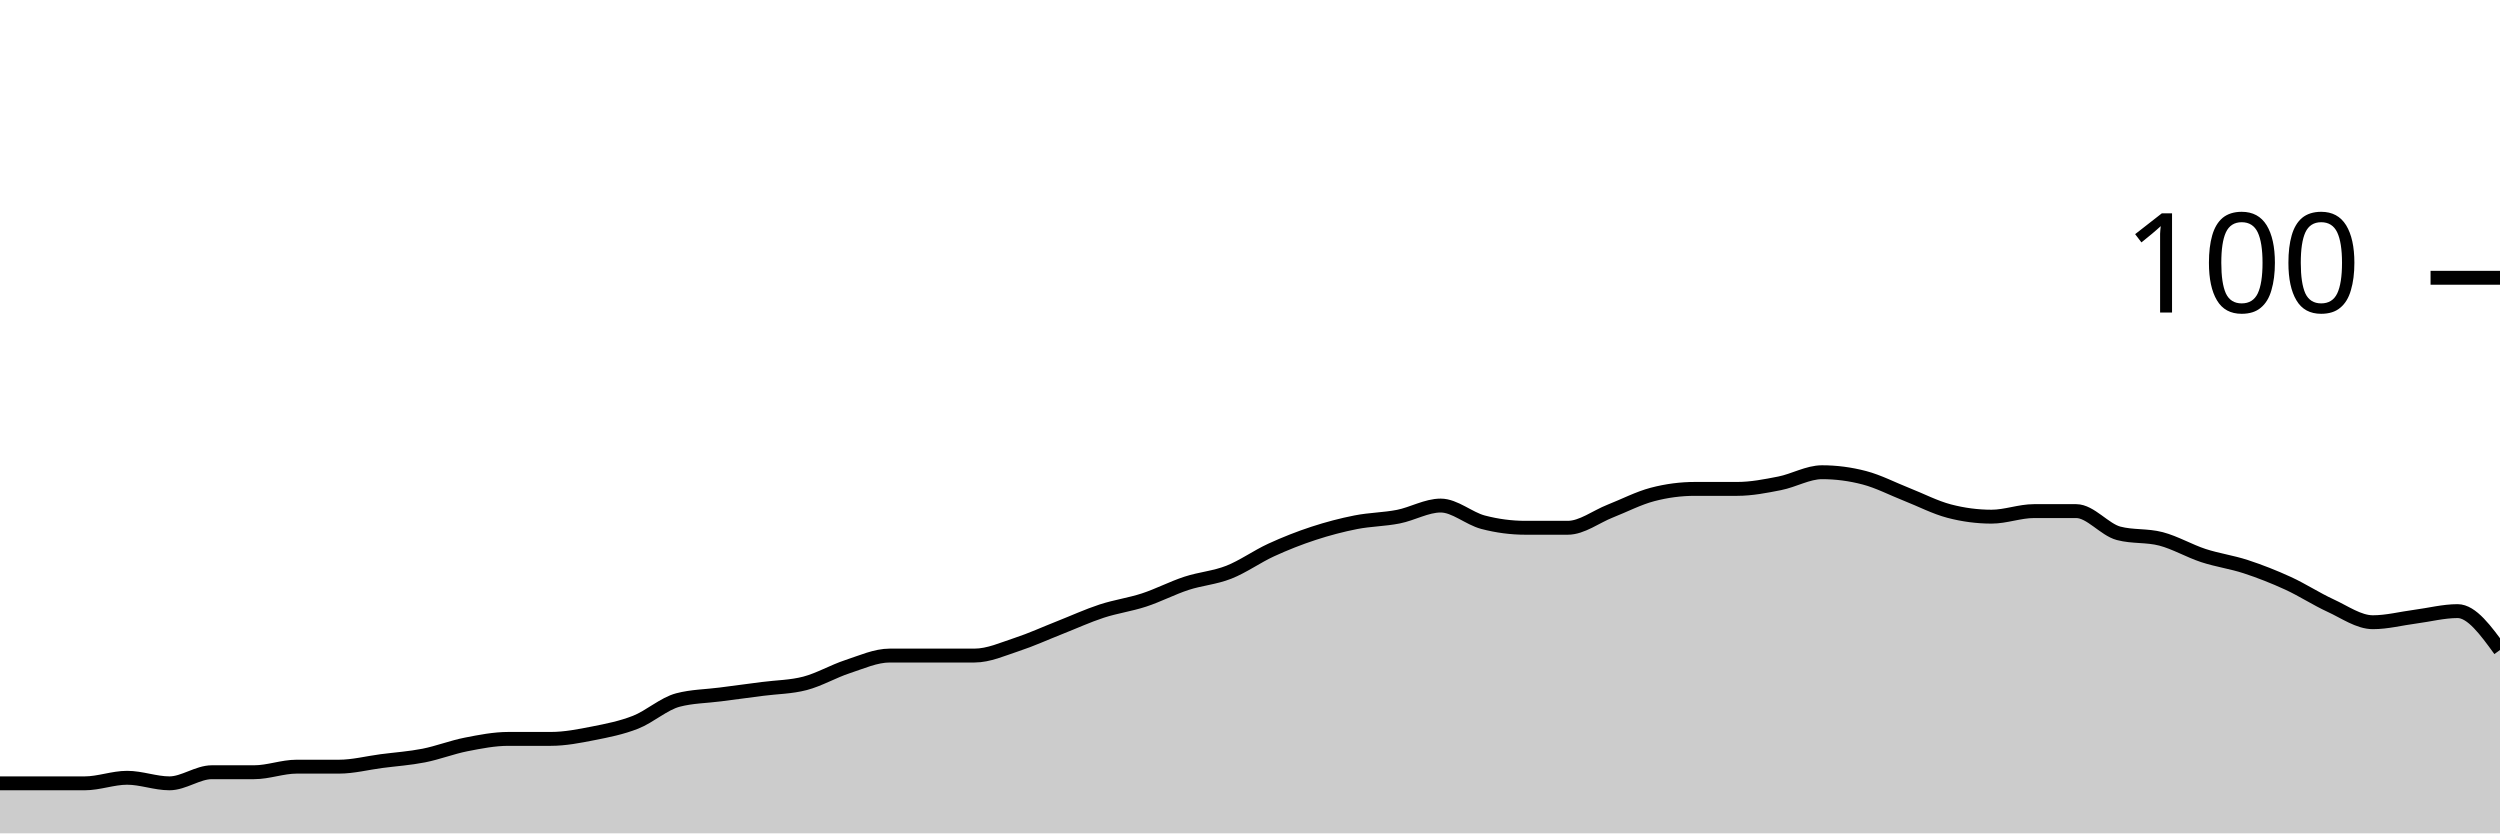
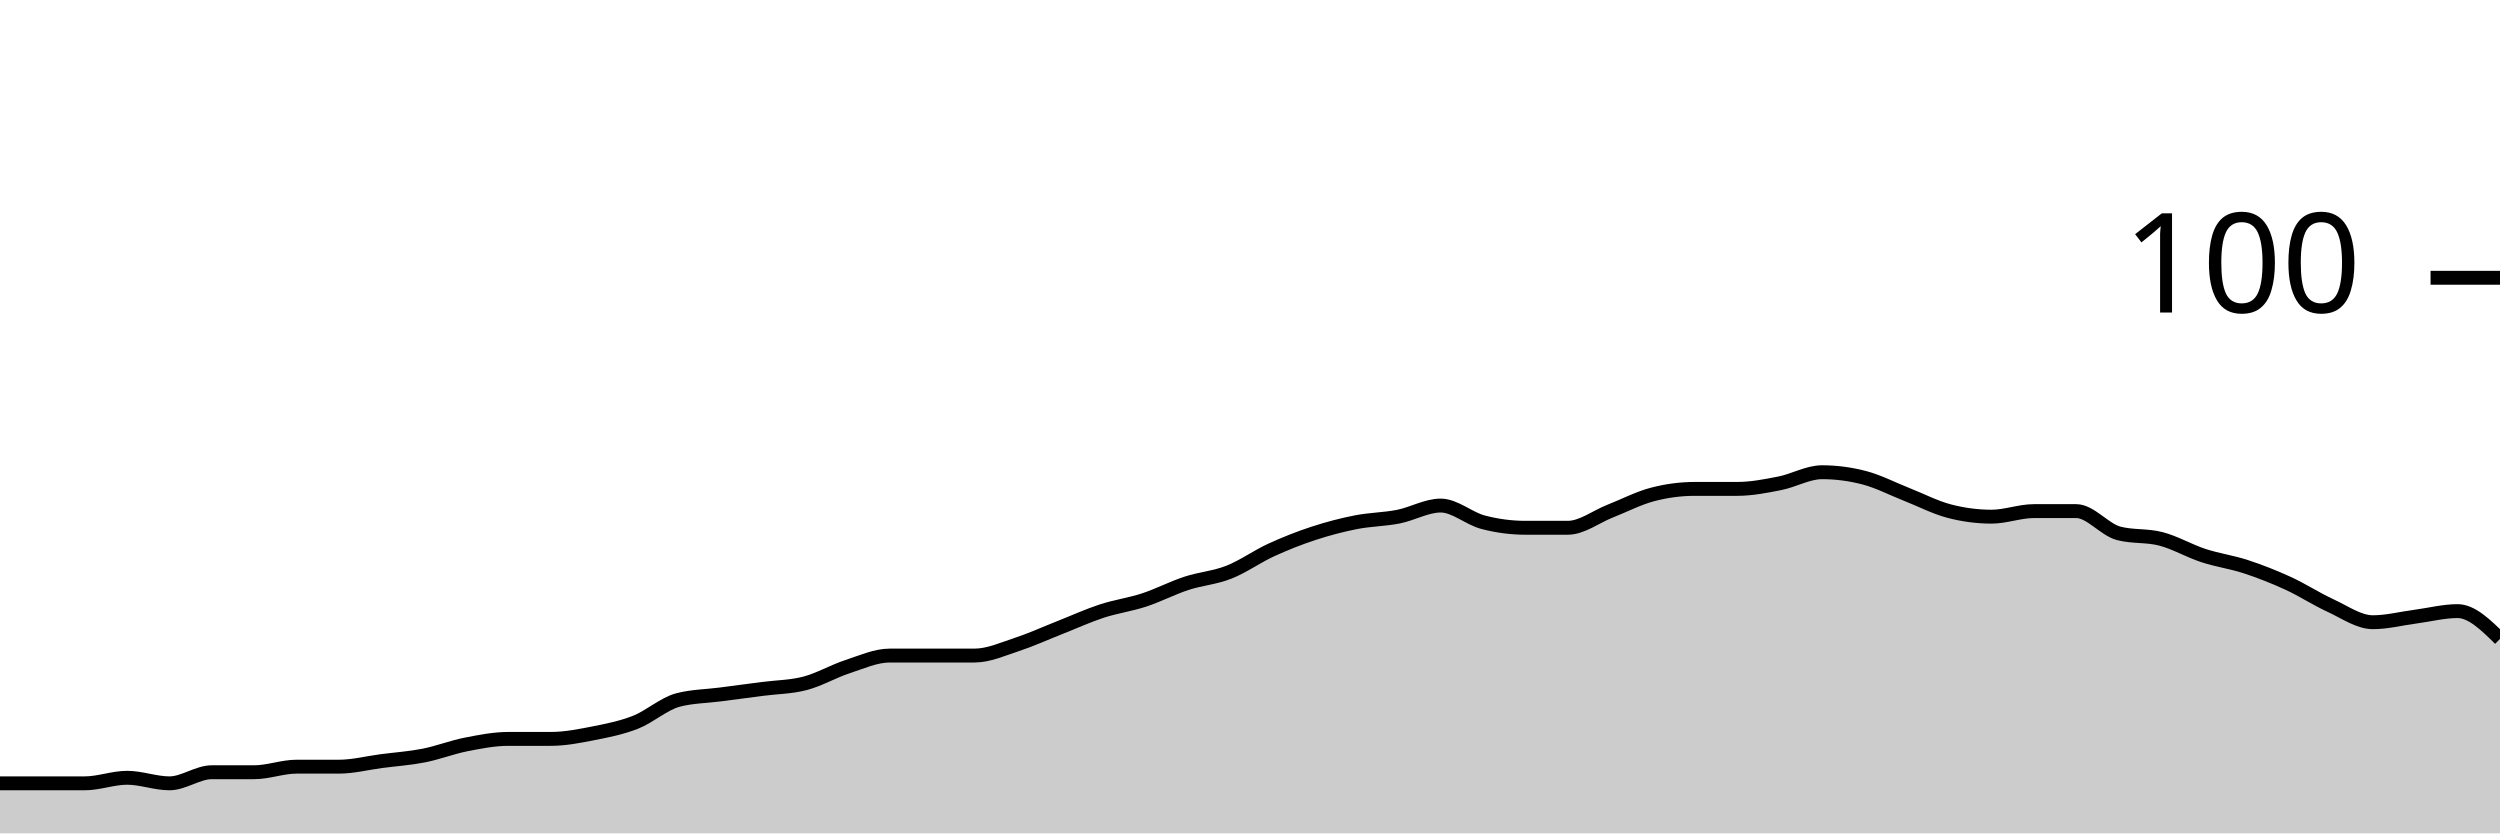
<svg xmlns="http://www.w3.org/2000/svg" viewBox="0 0 180 60">
  <g transform="translate(0,20)">
-     <path class="area" fill="rgba(0, 0, 0, 0.2)" d="M0,36.4C1.017,36.4,2.034,36.4,3.051,36.4C4.068,36.4,5.085,36.4,6.102,36.4C7.119,36.4,8.136,36,9.153,36C10.169,36,11.186,36.4,12.203,36.4C13.22,36.4,14.237,35.6,15.254,35.6C16.271,35.6,17.288,35.6,18.305,35.6C19.322,35.6,20.339,35.2,21.356,35.2C22.373,35.2,23.39,35.2,24.407,35.2C25.424,35.2,26.441,34.933,27.458,34.8C28.475,34.667,29.492,34.6,30.508,34.4C31.525,34.2,32.542,33.8,33.559,33.6C34.576,33.4,35.593,33.2,36.61,33.2C37.627,33.2,38.644,33.2,39.661,33.2C40.678,33.2,41.695,33,42.712,32.8C43.729,32.6,44.746,32.4,45.763,32C46.78,31.6,47.797,30.667,48.814,30.4C49.831,30.133,50.847,30.133,51.864,30C52.881,29.867,53.898,29.733,54.915,29.6C55.932,29.467,56.949,29.467,57.966,29.2C58.983,28.933,60,28.333,61.017,28C62.034,27.667,63.051,27.2,64.068,27.2C65.085,27.2,66.102,27.2,67.119,27.2C68.136,27.2,69.153,27.2,70.169,27.2C71.186,27.2,72.203,26.733,73.22,26.4C74.237,26.067,75.254,25.6,76.271,25.2C77.288,24.8,78.305,24.333,79.322,24C80.339,23.667,81.356,23.533,82.373,23.2C83.39,22.867,84.407,22.333,85.424,22C86.441,21.667,87.458,21.6,88.475,21.2C89.492,20.8,90.508,20.067,91.525,19.6C92.542,19.133,93.559,18.733,94.576,18.4C95.593,18.067,96.61,17.8,97.627,17.6C98.644,17.4,99.661,17.4,100.678,17.2C101.695,17,102.712,16.4,103.729,16.4C104.746,16.4,105.763,17.333,106.78,17.6C107.797,17.867,108.814,18,109.831,18C110.847,18,111.864,18,112.881,18C113.898,18,114.915,17.2,115.932,16.8C116.949,16.4,117.966,15.867,118.983,15.6C120,15.333,121.017,15.2,122.034,15.2C123.051,15.2,124.068,15.2,125.085,15.2C126.102,15.2,127.119,15,128.136,14.8C129.153,14.6,130.169,14,131.186,14C132.203,14,133.22,14.133,134.237,14.4C135.254,14.667,136.271,15.2,137.288,15.6C138.305,16,139.322,16.533,140.339,16.8C141.356,17.067,142.373,17.2,143.39,17.2C144.407,17.2,145.424,16.8,146.441,16.8C147.458,16.8,148.475,16.8,149.492,16.8C150.508,16.8,151.525,18.133,152.542,18.4C153.559,18.667,154.576,18.533,155.593,18.8C156.61,19.067,157.627,19.667,158.644,20C159.661,20.333,160.678,20.467,161.695,20.8C162.712,21.133,163.729,21.533,164.746,22C165.763,22.467,166.78,23.133,167.797,23.6C168.814,24.067,169.831,24.8,170.847,24.8C171.864,24.8,172.881,24.533,173.898,24.4C174.915,24.267,175.932,24,176.949,24C177.966,24,178.983,25.4,180,26.8L180,40C178.983,40,177.966,40,176.949,40C175.932,40,174.915,40,173.898,40C172.881,40,171.864,40,170.847,40C169.831,40,168.814,40,167.797,40C166.78,40,165.763,40,164.746,40C163.729,40,162.712,40,161.695,40C160.678,40,159.661,40,158.644,40C157.627,40,156.61,40,155.593,40C154.576,40,153.559,40,152.542,40C151.525,40,150.508,40,149.492,40C148.475,40,147.458,40,146.441,40C145.424,40,144.407,40,143.39,40C142.373,40,141.356,40,140.339,40C139.322,40,138.305,40,137.288,40C136.271,40,135.254,40,134.237,40C133.22,40,132.203,40,131.186,40C130.169,40,129.153,40,128.136,40C127.119,40,126.102,40,125.085,40C124.068,40,123.051,40,122.034,40C121.017,40,120,40,118.983,40C117.966,40,116.949,40,115.932,40C114.915,40,113.898,40,112.881,40C111.864,40,110.847,40,109.831,40C108.814,40,107.797,40,106.78,40C105.763,40,104.746,40,103.729,40C102.712,40,101.695,40,100.678,40C99.661,40,98.644,40,97.627,40C96.61,40,95.593,40,94.576,40C93.559,40,92.542,40,91.525,40C90.508,40,89.492,40,88.475,40C87.458,40,86.441,40,85.424,40C84.407,40,83.39,40,82.373,40C81.356,40,80.339,40,79.322,40C78.305,40,77.288,40,76.271,40C75.254,40,74.237,40,73.22,40C72.203,40,71.186,40,70.169,40C69.153,40,68.136,40,67.119,40C66.102,40,65.085,40,64.068,40C63.051,40,62.034,40,61.017,40C60,40,58.983,40,57.966,40C56.949,40,55.932,40,54.915,40C53.898,40,52.881,40,51.864,40C50.847,40,49.831,40,48.814,40C47.797,40,46.78,40,45.763,40C44.746,40,43.729,40,42.712,40C41.695,40,40.678,40,39.661,40C38.644,40,37.627,40,36.61,40C35.593,40,34.576,40,33.559,40C32.542,40,31.525,40,30.508,40C29.492,40,28.475,40,27.458,40C26.441,40,25.424,40,24.407,40C23.39,40,22.373,40,21.356,40C20.339,40,19.322,40,18.305,40C17.288,40,16.271,40,15.254,40C14.237,40,13.22,40,12.203,40C11.186,40,10.169,40,9.153,40C8.136,40,7.119,40,6.102,40C5.085,40,4.068,40,3.051,40C2.034,40,1.017,40,0,40Z" />
-     <path class="line" stroke="black" fill="none" d="M0,36.4C1.017,36.4,2.034,36.4,3.051,36.4C4.068,36.4,5.085,36.4,6.102,36.4C7.119,36.4,8.136,36,9.153,36C10.169,36,11.186,36.4,12.203,36.4C13.22,36.4,14.237,35.6,15.254,35.6C16.271,35.6,17.288,35.6,18.305,35.6C19.322,35.6,20.339,35.2,21.356,35.2C22.373,35.2,23.39,35.2,24.407,35.2C25.424,35.2,26.441,34.933,27.458,34.8C28.475,34.667,29.492,34.6,30.508,34.4C31.525,34.2,32.542,33.8,33.559,33.6C34.576,33.4,35.593,33.2,36.61,33.2C37.627,33.2,38.644,33.2,39.661,33.2C40.678,33.2,41.695,33,42.712,32.8C43.729,32.6,44.746,32.4,45.763,32C46.78,31.6,47.797,30.667,48.814,30.4C49.831,30.133,50.847,30.133,51.864,30C52.881,29.867,53.898,29.733,54.915,29.6C55.932,29.467,56.949,29.467,57.966,29.2C58.983,28.933,60,28.333,61.017,28C62.034,27.667,63.051,27.2,64.068,27.2C65.085,27.2,66.102,27.2,67.119,27.2C68.136,27.2,69.153,27.2,70.169,27.2C71.186,27.2,72.203,26.733,73.22,26.4C74.237,26.067,75.254,25.6,76.271,25.2C77.288,24.8,78.305,24.333,79.322,24C80.339,23.667,81.356,23.533,82.373,23.2C83.39,22.867,84.407,22.333,85.424,22C86.441,21.667,87.458,21.6,88.475,21.2C89.492,20.8,90.508,20.067,91.525,19.6C92.542,19.133,93.559,18.733,94.576,18.4C95.593,18.067,96.61,17.8,97.627,17.6C98.644,17.4,99.661,17.4,100.678,17.2C101.695,17,102.712,16.4,103.729,16.4C104.746,16.4,105.763,17.333,106.78,17.6C107.797,17.867,108.814,18,109.831,18C110.847,18,111.864,18,112.881,18C113.898,18,114.915,17.2,115.932,16.8C116.949,16.4,117.966,15.867,118.983,15.6C120,15.333,121.017,15.2,122.034,15.2C123.051,15.2,124.068,15.2,125.085,15.2C126.102,15.2,127.119,15,128.136,14.8C129.153,14.6,130.169,14,131.186,14C132.203,14,133.22,14.133,134.237,14.4C135.254,14.667,136.271,15.2,137.288,15.6C138.305,16,139.322,16.533,140.339,16.8C141.356,17.067,142.373,17.2,143.39,17.2C144.407,17.2,145.424,16.8,146.441,16.8C147.458,16.8,148.475,16.8,149.492,16.8C150.508,16.8,151.525,18.133,152.542,18.4C153.559,18.667,154.576,18.533,155.593,18.8C156.61,19.067,157.627,19.667,158.644,20C159.661,20.333,160.678,20.467,161.695,20.8C162.712,21.133,163.729,21.533,164.746,22C165.763,22.467,166.78,23.133,167.797,23.6C168.814,24.067,169.831,24.8,170.847,24.8C171.864,24.8,172.881,24.533,173.898,24.4C174.915,24.267,175.932,24,176.949,24C177.966,24,178.983,25.4,180,26.8" />
+     <path class="area" fill="rgba(0, 0, 0, 0.2)" d="M0,36.4C1.017,36.4,2.034,36.4,3.051,36.4C4.068,36.4,5.085,36.4,6.102,36.4C7.119,36.4,8.136,36,9.153,36C10.169,36,11.186,36.4,12.203,36.4C13.22,36.4,14.237,35.6,15.254,35.6C16.271,35.6,17.288,35.6,18.305,35.6C19.322,35.6,20.339,35.2,21.356,35.2C22.373,35.2,23.39,35.2,24.407,35.2C25.424,35.2,26.441,34.933,27.458,34.8C28.475,34.667,29.492,34.6,30.508,34.4C31.525,34.2,32.542,33.8,33.559,33.6C34.576,33.4,35.593,33.2,36.61,33.2C37.627,33.2,38.644,33.2,39.661,33.2C40.678,33.2,41.695,33,42.712,32.8C43.729,32.6,44.746,32.4,45.763,32C46.78,31.6,47.797,30.667,48.814,30.4C49.831,30.133,50.847,30.133,51.864,30C52.881,29.867,53.898,29.733,54.915,29.6C55.932,29.467,56.949,29.467,57.966,29.2C58.983,28.933,60,28.333,61.017,28C62.034,27.667,63.051,27.2,64.068,27.2C65.085,27.2,66.102,27.2,67.119,27.2C68.136,27.2,69.153,27.2,70.169,27.2C71.186,27.2,72.203,26.733,73.22,26.4C74.237,26.067,75.254,25.6,76.271,25.2C77.288,24.8,78.305,24.333,79.322,24C80.339,23.667,81.356,23.533,82.373,23.2C83.39,22.867,84.407,22.333,85.424,22C86.441,21.667,87.458,21.6,88.475,21.2C89.492,20.8,90.508,20.067,91.525,19.6C92.542,19.133,93.559,18.733,94.576,18.4C95.593,18.067,96.61,17.8,97.627,17.6C98.644,17.4,99.661,17.4,100.678,17.2C101.695,17,102.712,16.4,103.729,16.4C104.746,16.4,105.763,17.333,106.78,17.6C107.797,17.867,108.814,18,109.831,18C110.847,18,111.864,18,112.881,18C113.898,18,114.915,17.2,115.932,16.8C116.949,16.4,117.966,15.867,118.983,15.6C120,15.333,121.017,15.2,122.034,15.2C123.051,15.2,124.068,15.2,125.085,15.2C126.102,15.2,127.119,15,128.136,14.8C129.153,14.6,130.169,14,131.186,14C132.203,14,133.22,14.133,134.237,14.4C135.254,14.667,136.271,15.2,137.288,15.6C138.305,16,139.322,16.533,140.339,16.8C141.356,17.067,142.373,17.2,143.39,17.2C144.407,17.2,145.424,16.8,146.441,16.8C147.458,16.8,148.475,16.8,149.492,16.8C150.508,16.8,151.525,18.133,152.542,18.4C153.559,18.667,154.576,18.533,155.593,18.8C156.61,19.067,157.627,19.667,158.644,20C159.661,20.333,160.678,20.467,161.695,20.8C162.712,21.133,163.729,21.533,164.746,22C165.763,22.467,166.78,23.133,167.797,23.6C168.814,24.067,169.831,24.8,170.847,24.8C171.864,24.8,172.881,24.533,173.898,24.4C174.915,24.267,175.932,24,176.949,24C177.966,24,178.983,25,180,26L180,40C178.983,40,177.966,40,176.949,40C175.932,40,174.915,40,173.898,40C172.881,40,171.864,40,170.847,40C169.831,40,168.814,40,167.797,40C166.78,40,165.763,40,164.746,40C163.729,40,162.712,40,161.695,40C160.678,40,159.661,40,158.644,40C157.627,40,156.61,40,155.593,40C154.576,40,153.559,40,152.542,40C151.525,40,150.508,40,149.492,40C148.475,40,147.458,40,146.441,40C145.424,40,144.407,40,143.39,40C142.373,40,141.356,40,140.339,40C139.322,40,138.305,40,137.288,40C136.271,40,135.254,40,134.237,40C133.22,40,132.203,40,131.186,40C130.169,40,129.153,40,128.136,40C127.119,40,126.102,40,125.085,40C124.068,40,123.051,40,122.034,40C121.017,40,120,40,118.983,40C117.966,40,116.949,40,115.932,40C114.915,40,113.898,40,112.881,40C111.864,40,110.847,40,109.831,40C108.814,40,107.797,40,106.78,40C105.763,40,104.746,40,103.729,40C102.712,40,101.695,40,100.678,40C99.661,40,98.644,40,97.627,40C96.61,40,95.593,40,94.576,40C93.559,40,92.542,40,91.525,40C90.508,40,89.492,40,88.475,40C87.458,40,86.441,40,85.424,40C84.407,40,83.39,40,82.373,40C81.356,40,80.339,40,79.322,40C78.305,40,77.288,40,76.271,40C75.254,40,74.237,40,73.22,40C72.203,40,71.186,40,70.169,40C69.153,40,68.136,40,67.119,40C66.102,40,65.085,40,64.068,40C63.051,40,62.034,40,61.017,40C60,40,58.983,40,57.966,40C56.949,40,55.932,40,54.915,40C53.898,40,52.881,40,51.864,40C50.847,40,49.831,40,48.814,40C47.797,40,46.78,40,45.763,40C44.746,40,43.729,40,42.712,40C41.695,40,40.678,40,39.661,40C38.644,40,37.627,40,36.61,40C35.593,40,34.576,40,33.559,40C32.542,40,31.525,40,30.508,40C29.492,40,28.475,40,27.458,40C26.441,40,25.424,40,24.407,40C23.39,40,22.373,40,21.356,40C20.339,40,19.322,40,18.305,40C17.288,40,16.271,40,15.254,40C14.237,40,13.22,40,12.203,40C11.186,40,10.169,40,9.153,40C8.136,40,7.119,40,6.102,40C5.085,40,4.068,40,3.051,40C2.034,40,1.017,40,0,40Z" />
+     <path class="line" stroke="black" fill="none" d="M0,36.4C1.017,36.4,2.034,36.4,3.051,36.4C4.068,36.4,5.085,36.4,6.102,36.4C7.119,36.4,8.136,36,9.153,36C10.169,36,11.186,36.4,12.203,36.4C13.22,36.4,14.237,35.6,15.254,35.6C16.271,35.6,17.288,35.6,18.305,35.6C19.322,35.6,20.339,35.2,21.356,35.2C22.373,35.2,23.39,35.2,24.407,35.2C25.424,35.2,26.441,34.933,27.458,34.8C28.475,34.667,29.492,34.6,30.508,34.4C31.525,34.2,32.542,33.8,33.559,33.6C34.576,33.4,35.593,33.2,36.61,33.2C37.627,33.2,38.644,33.2,39.661,33.2C40.678,33.2,41.695,33,42.712,32.8C43.729,32.6,44.746,32.4,45.763,32C46.78,31.6,47.797,30.667,48.814,30.4C49.831,30.133,50.847,30.133,51.864,30C52.881,29.867,53.898,29.733,54.915,29.6C55.932,29.467,56.949,29.467,57.966,29.2C58.983,28.933,60,28.333,61.017,28C62.034,27.667,63.051,27.2,64.068,27.2C65.085,27.2,66.102,27.2,67.119,27.2C68.136,27.2,69.153,27.2,70.169,27.2C71.186,27.2,72.203,26.733,73.22,26.4C74.237,26.067,75.254,25.6,76.271,25.2C77.288,24.8,78.305,24.333,79.322,24C80.339,23.667,81.356,23.533,82.373,23.2C83.39,22.867,84.407,22.333,85.424,22C86.441,21.667,87.458,21.6,88.475,21.2C89.492,20.8,90.508,20.067,91.525,19.6C92.542,19.133,93.559,18.733,94.576,18.4C95.593,18.067,96.61,17.8,97.627,17.6C98.644,17.4,99.661,17.4,100.678,17.2C101.695,17,102.712,16.4,103.729,16.4C104.746,16.4,105.763,17.333,106.78,17.6C107.797,17.867,108.814,18,109.831,18C110.847,18,111.864,18,112.881,18C113.898,18,114.915,17.2,115.932,16.8C116.949,16.4,117.966,15.867,118.983,15.6C120,15.333,121.017,15.2,122.034,15.2C123.051,15.2,124.068,15.2,125.085,15.2C126.102,15.2,127.119,15,128.136,14.8C129.153,14.6,130.169,14,131.186,14C132.203,14,133.22,14.133,134.237,14.4C135.254,14.667,136.271,15.2,137.288,15.6C138.305,16,139.322,16.533,140.339,16.8C141.356,17.067,142.373,17.2,143.39,17.2C144.407,17.2,145.424,16.8,146.441,16.8C147.458,16.8,148.475,16.8,149.492,16.8C150.508,16.8,151.525,18.133,152.542,18.4C153.559,18.667,154.576,18.533,155.593,18.8C156.61,19.067,157.627,19.667,158.644,20C159.661,20.333,160.678,20.467,161.695,20.8C162.712,21.133,163.729,21.533,164.746,22C165.763,22.467,166.78,23.133,167.797,23.6C168.814,24.067,169.831,24.8,170.847,24.8C171.864,24.8,172.881,24.533,173.898,24.4C174.915,24.267,175.932,24,176.949,24C177.966,24,178.983,25,180,26" />
    <path class="axis-ceiling" stroke-width="1" stroke="black" fill="none" d="M175,0L180,0" />
    <text class="axis-ceiling-label" font-family="sans-serif" text-anchor="end" font-size="10px" x="170" y="2.5">100</text>
  </g>
</svg>
